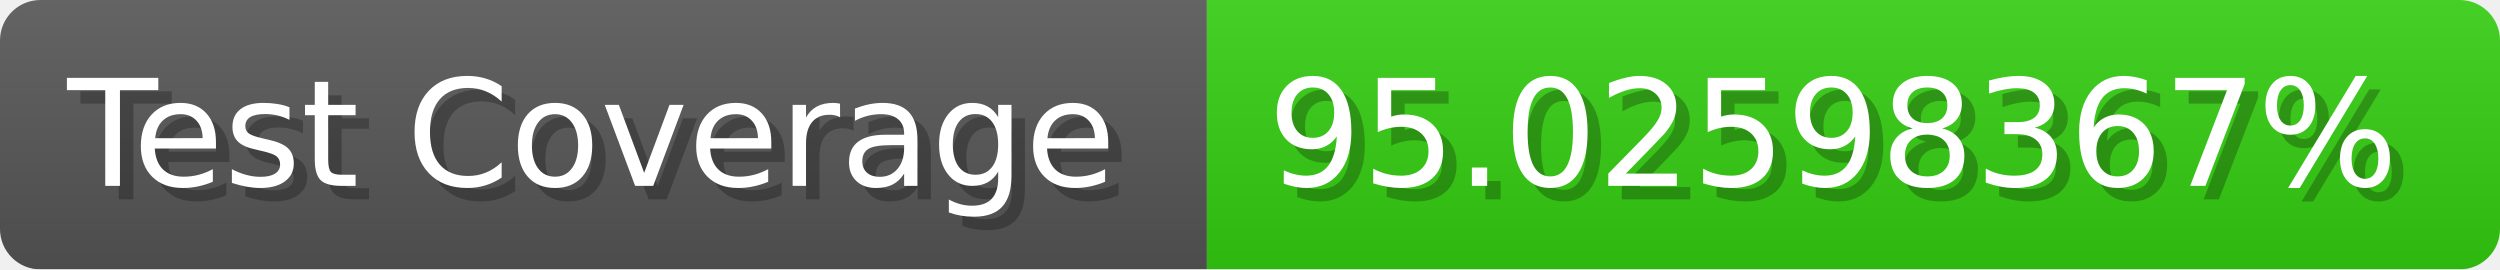
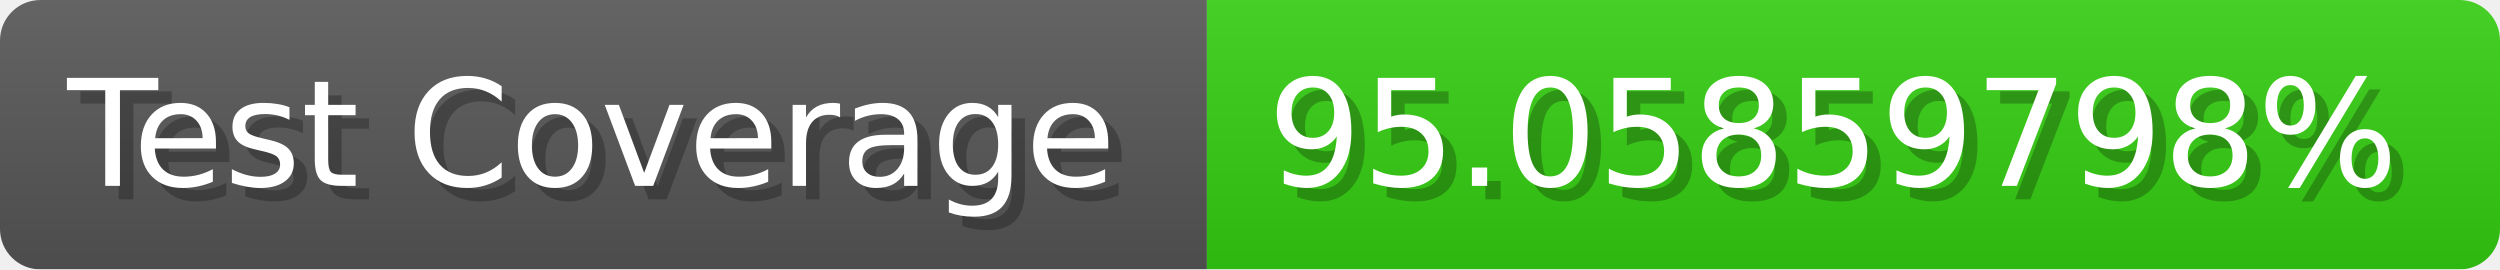
- <svg xmlns="http://www.w3.org/2000/svg" width="185.6" height="20" viewBox="0 0 1856 200" role="img" aria-label="Test Coverage: 95.02598367%">
+ <svg xmlns="http://www.w3.org/2000/svg" width="185.6" height="20" viewBox="0 0 1856 200" role="img" aria-label="Test Coverage: 95.05859798%">
  <linearGradient id="a" x2="0" y2="100%">
    <stop offset="0" stop-opacity=".1" stop-color="#EEE" />
    <stop offset="1" stop-opacity=".1" />
  </linearGradient>
  <mask id="m">
    <rect width="1856" height="200" rx="30" fill="#FFF" />
  </mask>
  <g mask="url(#m)">
    <rect width="896" height="200" fill="#555" />
    <rect width="960" height="200" fill="#3C1" x="896" />
    <rect width="1856" height="200" fill="url(#a)" />
  </g>
  <g aria-hidden="true" fill="#fff" text-anchor="start" font-family="Verdana,DejaVu Sans,sans-serif" font-size="110">
    <text x="60" y="148" textLength="796" fill="#000" opacity="0.25">Test Coverage</text>
    <text x="50" y="138" textLength="796">Test Coverage</text>
-     <text x="951" y="148" textLength="860" fill="#000" opacity="0.25">95.02598367%</text>
-     <text x="941" y="138" textLength="860">95.02598367%</text>
+     <text x="951" y="148" textLength="860" fill="#000" opacity="0.25">95.05859798%</text>
+     <text x="941" y="138" textLength="860">95.05859798%</text>
  </g>
</svg>
